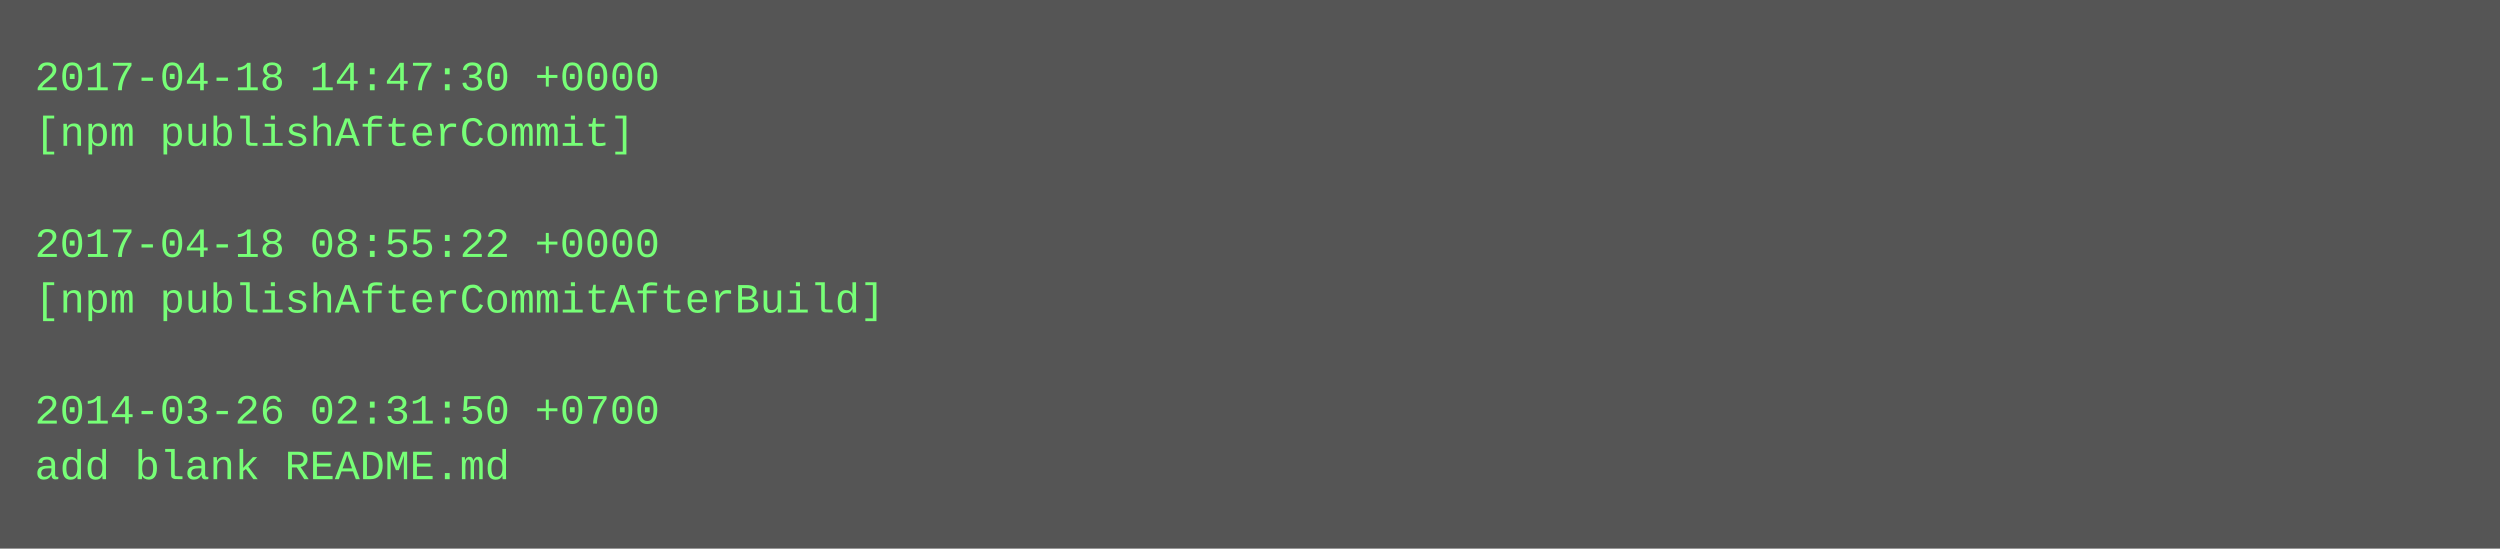
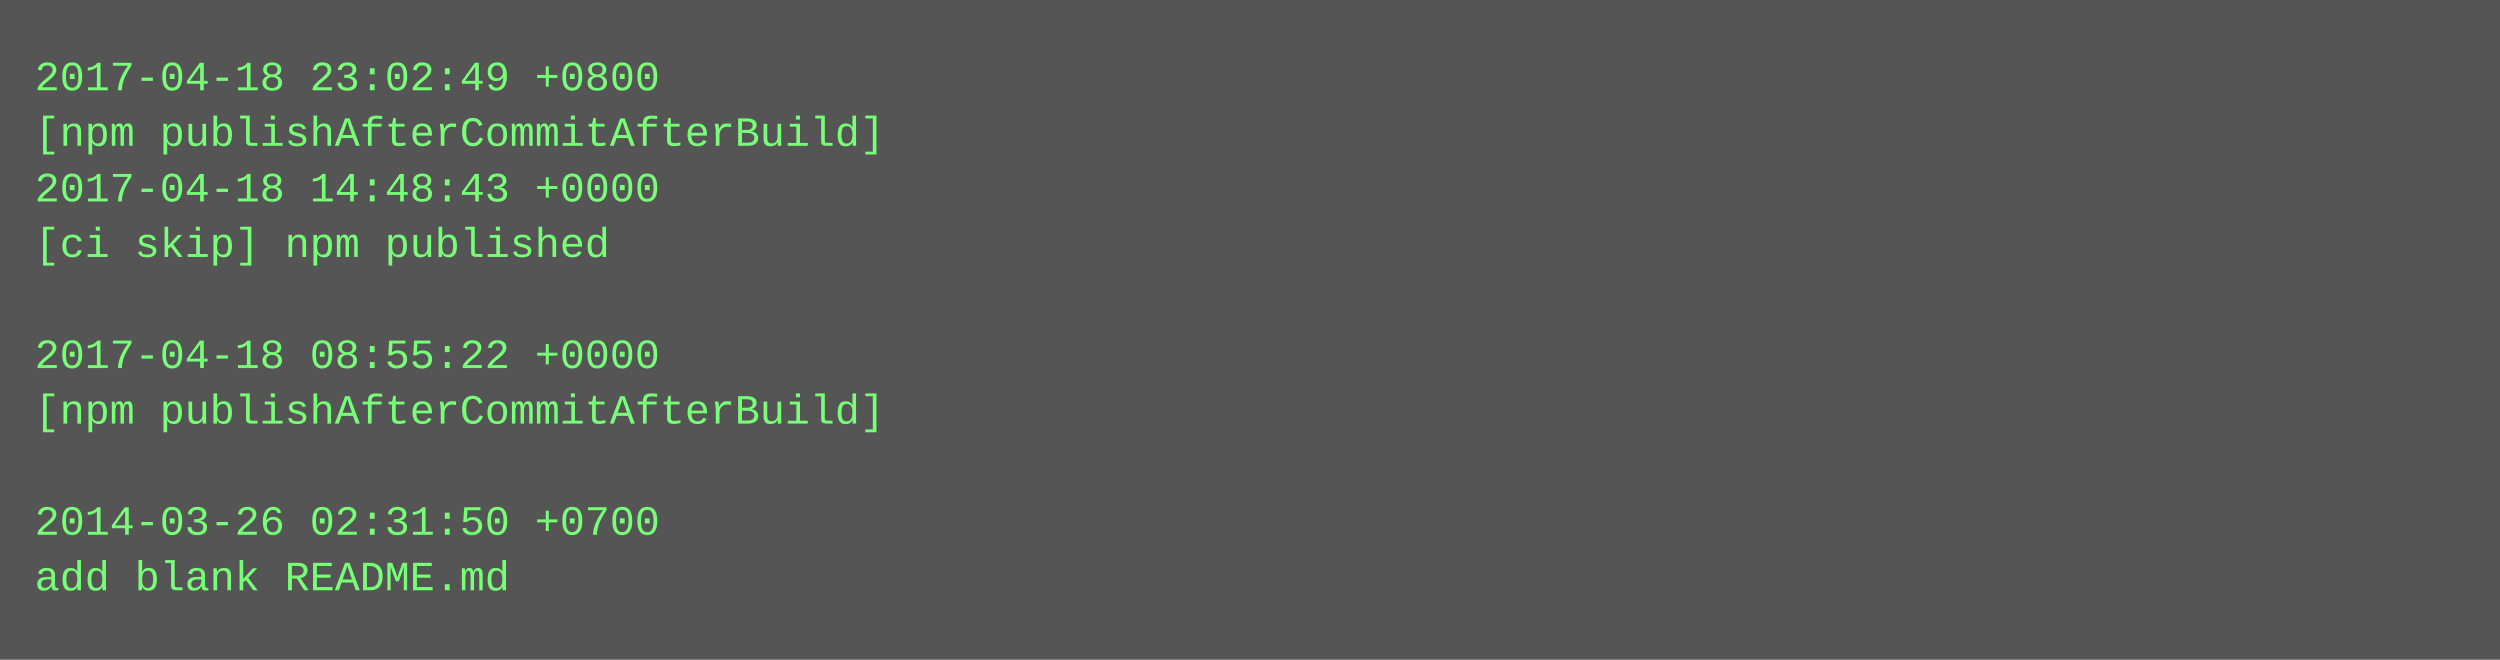
- <svg xmlns="http://www.w3.org/2000/svg" height="158" width="720">
-   <rect height="158" fill="#555" width="720" />
+ <svg xmlns="http://www.w3.org/2000/svg" height="190" width="720">
+   <rect height="190" fill="#555" width="720" />
  <text fill="#7f7" font-family="Courier New" font-size="12" xml:space="preserve">
-     <tspan x="10" y="26">2017-04-18 14:47:30 +0000</tspan>
-     <tspan x="10" y="42">[npm publishAfterCommit]</tspan>
-     <tspan x="10" y="58" />
-     <tspan x="10" y="74">2017-04-18 08:55:22 +0000</tspan>
-     <tspan x="10" y="90">[npm publishAfterCommitAfterBuild]</tspan>
-     <tspan x="10" y="106" />
-     <tspan x="10" y="122">2014-03-26 02:31:50 +0700</tspan>
-     <tspan x="10" y="138">add blank README.md</tspan>
+     <tspan x="10" y="26">2017-04-18 23:02:49 +0800</tspan>
+     <tspan x="10" y="42">[npm publishAfterCommitAfterBuild]</tspan>
+     <tspan x="10" y="58">2017-04-18 14:48:43 +0000</tspan>
+     <tspan x="10" y="74">[ci skip] npm published</tspan>
+     <tspan x="10" y="90" />
+     <tspan x="10" y="106">2017-04-18 08:55:22 +0000</tspan>
+     <tspan x="10" y="122">[npm publishAfterCommitAfterBuild]</tspan>
+     <tspan x="10" y="138" />
+     <tspan x="10" y="154">2014-03-26 02:31:50 +0700</tspan>
+     <tspan x="10" y="170">add blank README.md</tspan>
  </text>
</svg>
